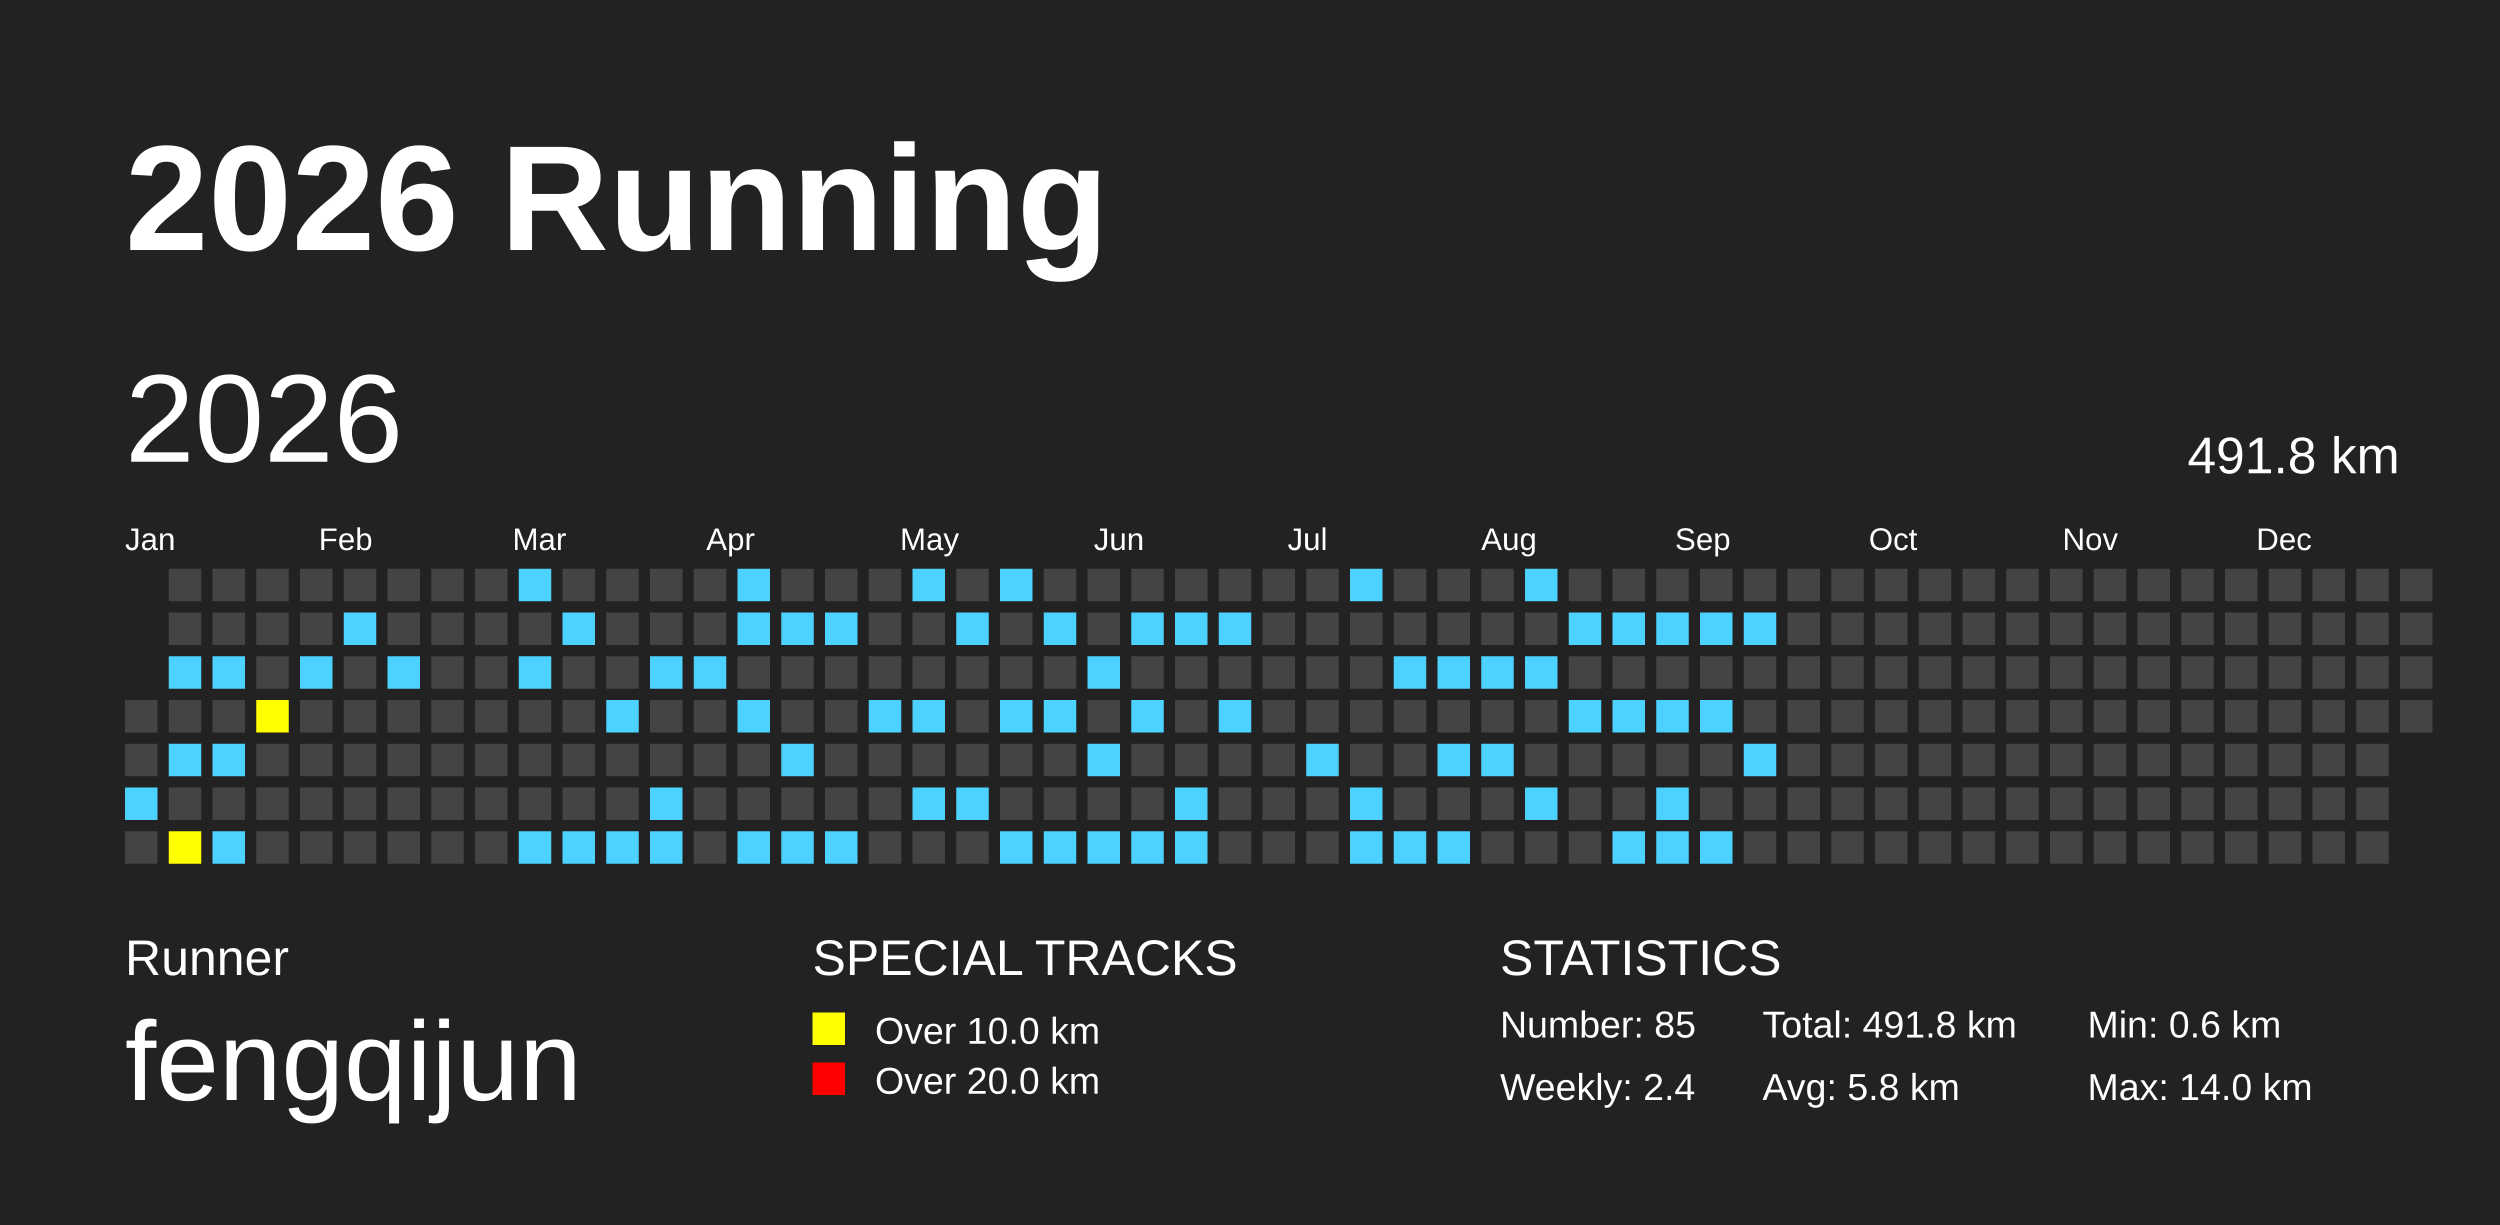
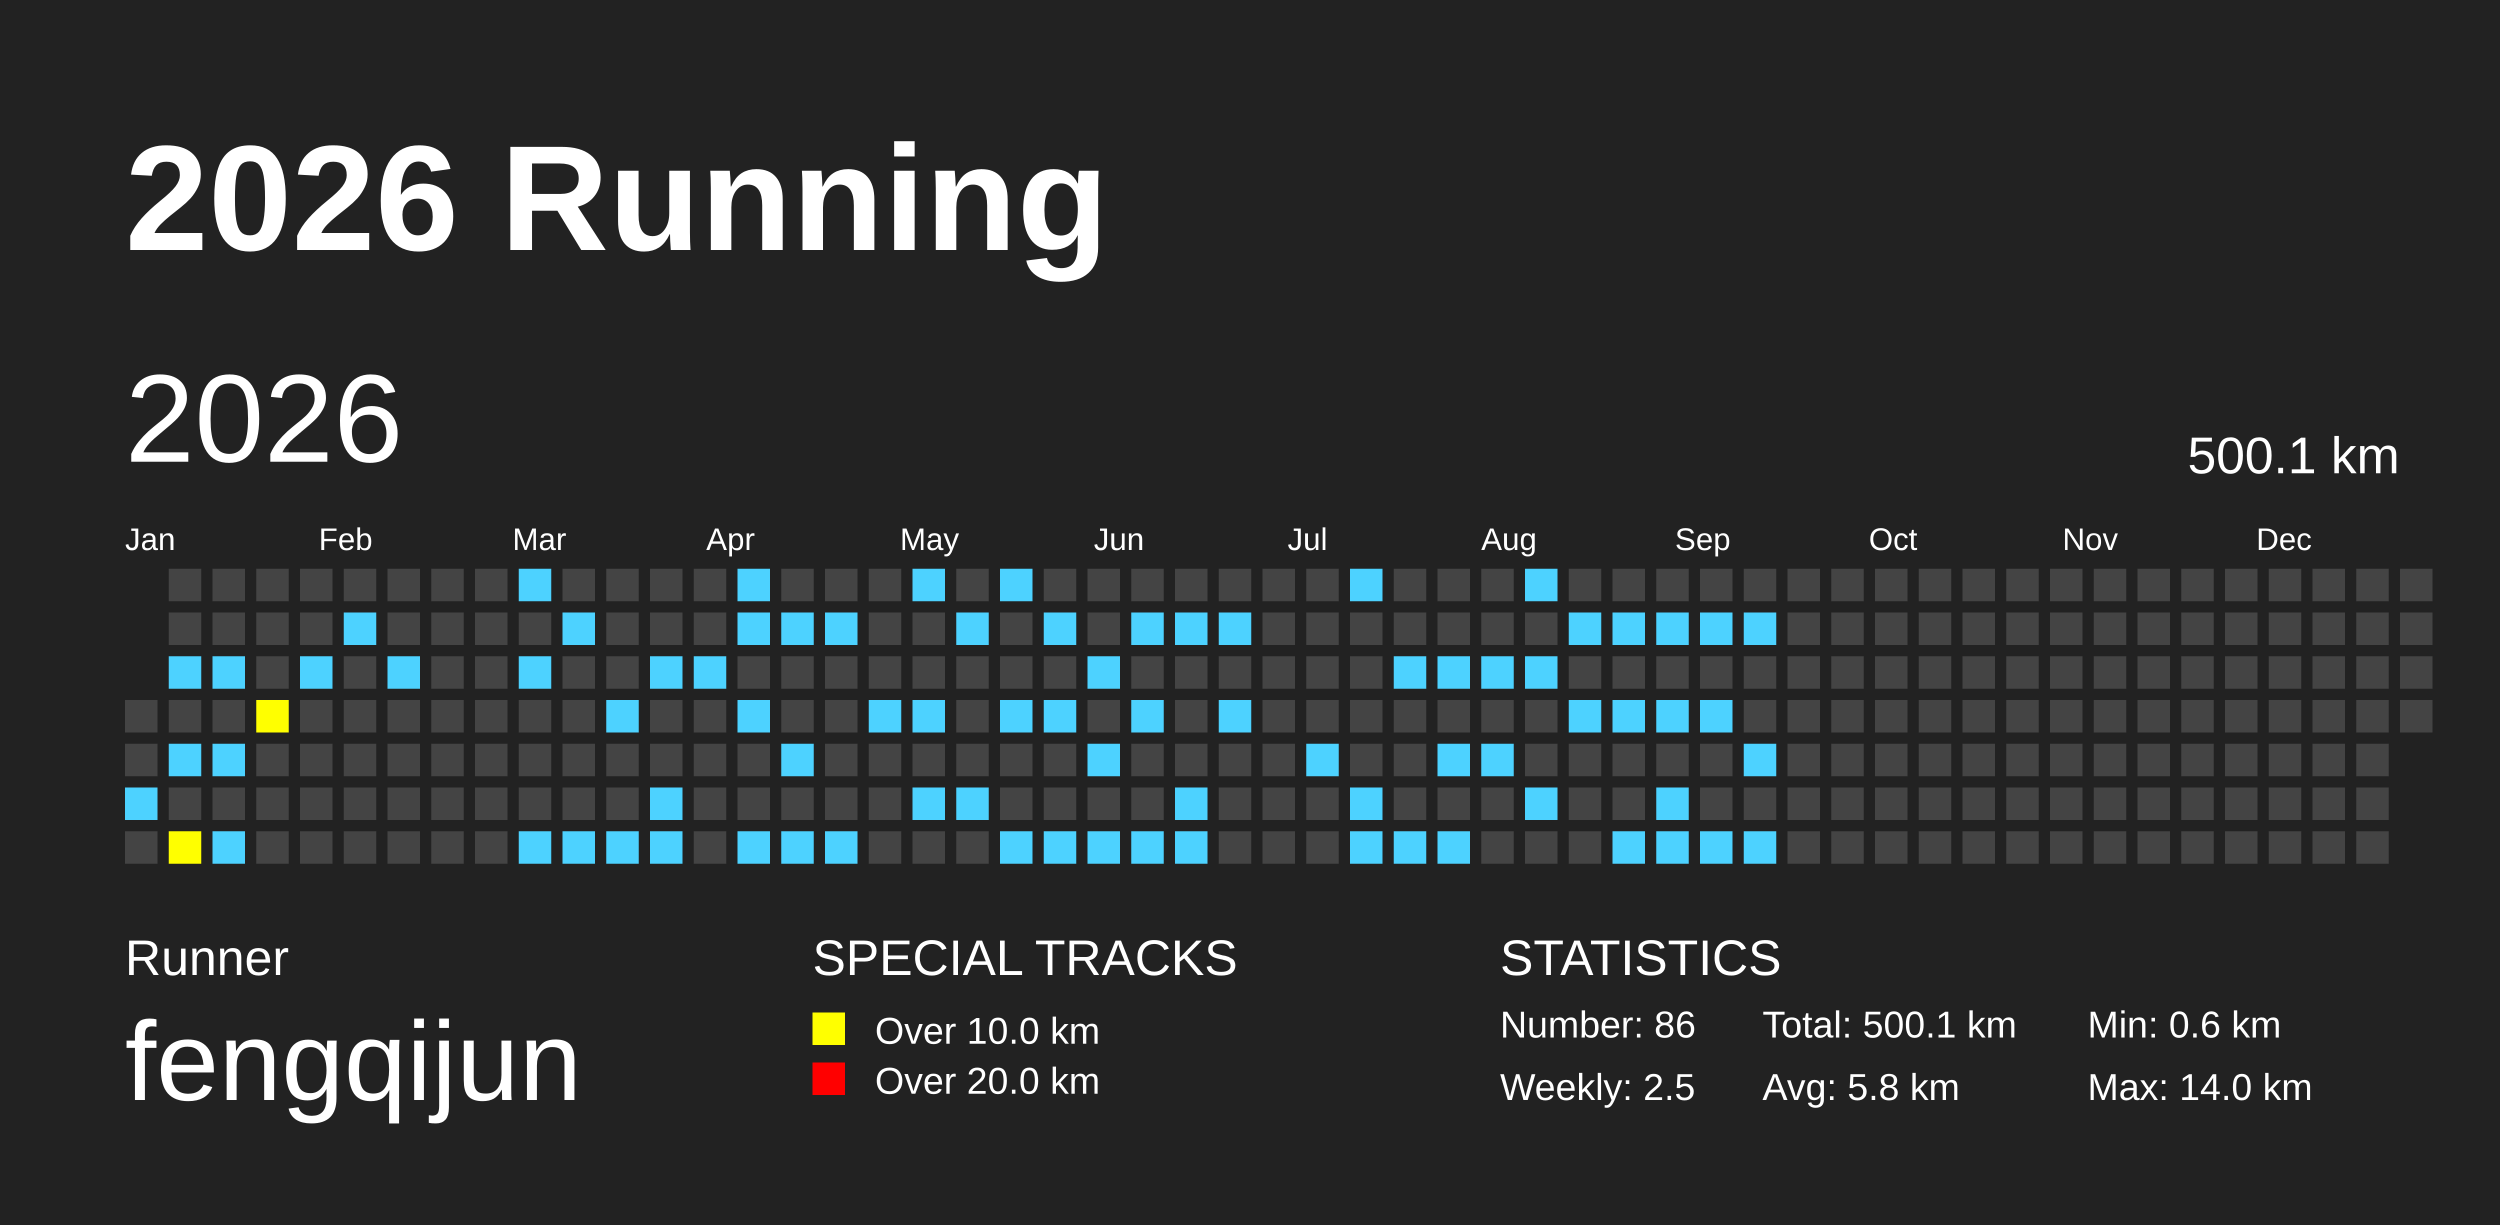
<svg xmlns="http://www.w3.org/2000/svg" baseProfile="full" height="98mm" version="1.1" viewBox="0,0,200,98" width="200mm">
  <defs />
  <rect fill="#222222" height="98" width="200" x="0" y="0" />
  <text fill="#FFFFFF" style="font-size:12px; font-family:Arial; font-weight:bold;" x="10" y="20">2026 Running</text>
  <text fill="#FFFFFF" style="font-size:4px; font-family:Arial" x="10" y="78">Runner</text>
  <text fill="#FFFFFF" style="font-size:9px; font-family:Arial" x="10" y="88">fengqijun</text>
  <text fill="#FFFFFF" style="font-size:4px; font-family:Arial" x="65" y="78">SPECIAL TRACKS</text>
  <rect fill="yellow" height="2.6" width="2.6" x="65" y="81" />
  <text fill="#FFFFFF" style="font-size:3px; font-family:Arial" x="70" y="83.5">Over 10.0 km</text>
  <rect fill="red" height="2.6" width="2.6" x="65" y="85" />
  <text fill="#FFFFFF" style="font-size:3px; font-family:Arial" x="70" y="87.5">Over 20.0 km</text>
  <text fill="#FFFFFF" style="font-size:4px; font-family:Arial" x="120" y="78">STATISTICS</text>
-   <text fill="#FFFFFF" style="font-size:3px; font-family:Arial" x="120" y="83">Number: 85</text>
-   <text fill="#FFFFFF" style="font-size:3px; font-family:Arial" x="120" y="88">Weekly: 2.4</text>
-   <text fill="#FFFFFF" style="font-size:3px; font-family:Arial" x="141" y="83">Total: 491.8 km</text>
+   <text fill="#FFFFFF" style="font-size:3px; font-family:Arial" x="120" y="83">Number: 86</text>
+   <text fill="#FFFFFF" style="font-size:3px; font-family:Arial" x="120" y="88">Weekly: 2.5</text>
+   <text fill="#FFFFFF" style="font-size:3px; font-family:Arial" x="141" y="83">Total: 500.1 km</text>
  <text fill="#FFFFFF" style="font-size:3px; font-family:Arial" x="141" y="88">Avg: 5.8 km</text>
  <text fill="#FFFFFF" style="font-size:3px; font-family:Arial" x="167" y="83">Min: 0.6 km</text>
  <text fill="#FFFFFF" style="font-size:3px; font-family:Arial" x="167" y="88">Max: 14.0 km</text>
  <text dominant-baseline="hanging" fill="#FFFFFF" style="font-size:10.0px; font-family:Arial;" x="10" y="30">2026</text>
-   <text dominant-baseline="hanging" fill="#FFFFFF" style="font-size:4.125px; font-family:Arial;" x="175" y="35">491.8 km</text>
+   <text dominant-baseline="hanging" fill="#FFFFFF" style="font-size:4.125px; font-family:Arial;" x="175" y="35">500.1 km</text>
  <text fill="#FFFFFF" style="font-size:2.5px; font-family:Arial" x="10.0" y="44">Jan</text>
  <text fill="#FFFFFF" style="font-size:2.5px; font-family:Arial" x="25.5" y="44">Feb</text>
  <text fill="#FFFFFF" style="font-size:2.5px; font-family:Arial" x="41.0" y="44">Mar</text>
  <text fill="#FFFFFF" style="font-size:2.5px; font-family:Arial" x="56.5" y="44">Apr</text>
  <text fill="#FFFFFF" style="font-size:2.5px; font-family:Arial" x="72.0" y="44">May</text>
  <text fill="#FFFFFF" style="font-size:2.5px; font-family:Arial" x="87.5" y="44">Jun</text>
  <text fill="#FFFFFF" style="font-size:2.5px; font-family:Arial" x="103.0" y="44">Jul</text>
  <text fill="#FFFFFF" style="font-size:2.5px; font-family:Arial" x="118.5" y="44">Aug</text>
  <text fill="#FFFFFF" style="font-size:2.5px; font-family:Arial" x="134.0" y="44">Sep</text>
  <text fill="#FFFFFF" style="font-size:2.5px; font-family:Arial" x="149.5" y="44">Oct</text>
  <text fill="#FFFFFF" style="font-size:2.5px; font-family:Arial" x="165.0" y="44">Nov</text>
  <text fill="#FFFFFF" style="font-size:2.5px; font-family:Arial" x="180.5" y="44">Dec</text>
  <rect fill="#444444" height="2.6" width="2.6" x="10.0" y="56.0" />
  <rect fill="#444444" height="2.6" width="2.6" x="10.0" y="59.5" />
  <rect fill="#4DD2FF" height="2.6" width="2.6" x="10.0" y="63.0" />
  <rect fill="#444444" height="2.6" width="2.6" x="10.0" y="66.5" />
  <rect fill="#444444" height="2.6" width="2.6" x="13.5" y="45.5" />
  <rect fill="#444444" height="2.6" width="2.6" x="13.5" y="49.0" />
  <rect fill="#4DD2FF" height="2.6" width="2.6" x="13.5" y="52.5" />
  <rect fill="#444444" height="2.6" width="2.6" x="13.5" y="56.0" />
  <rect fill="#4DD2FF" height="2.6" width="2.6" x="13.5" y="59.5" />
  <rect fill="#444444" height="2.6" width="2.6" x="13.5" y="63.0" />
  <rect fill="yellow" height="2.6" width="2.6" x="13.5" y="66.5" />
  <rect fill="#444444" height="2.6" width="2.6" x="17.0" y="45.5" />
  <rect fill="#444444" height="2.6" width="2.6" x="17.0" y="49.0" />
  <rect fill="#4DD2FF" height="2.6" width="2.6" x="17.0" y="52.5" />
  <rect fill="#444444" height="2.6" width="2.6" x="17.0" y="56.0" />
  <rect fill="#4DD2FF" height="2.6" width="2.6" x="17.0" y="59.5" />
  <rect fill="#444444" height="2.6" width="2.6" x="17.0" y="63.0" />
  <rect fill="#4DD2FF" height="2.6" width="2.6" x="17.0" y="66.5" />
  <rect fill="#444444" height="2.6" width="2.6" x="20.5" y="45.5" />
  <rect fill="#444444" height="2.6" width="2.6" x="20.5" y="49.0" />
  <rect fill="#444444" height="2.6" width="2.6" x="20.5" y="52.5" />
  <rect fill="yellow" height="2.6" width="2.6" x="20.5" y="56.0" />
  <rect fill="#444444" height="2.6" width="2.6" x="20.5" y="59.5" />
  <rect fill="#444444" height="2.6" width="2.6" x="20.5" y="63.0" />
  <rect fill="#444444" height="2.6" width="2.6" x="20.5" y="66.5" />
  <rect fill="#444444" height="2.6" width="2.6" x="24.0" y="45.5" />
  <rect fill="#444444" height="2.6" width="2.6" x="24.0" y="49.0" />
  <rect fill="#4DD2FF" height="2.6" width="2.6" x="24.0" y="52.5" />
  <rect fill="#444444" height="2.6" width="2.6" x="24.0" y="56.0" />
  <rect fill="#444444" height="2.6" width="2.6" x="24.0" y="59.5" />
  <rect fill="#444444" height="2.6" width="2.6" x="24.0" y="63.0" />
  <rect fill="#444444" height="2.6" width="2.6" x="24.0" y="66.5" />
  <rect fill="#444444" height="2.6" width="2.6" x="27.5" y="45.5" />
  <rect fill="#4DD2FF" height="2.6" width="2.6" x="27.5" y="49.0" />
  <rect fill="#444444" height="2.6" width="2.6" x="27.5" y="52.5" />
  <rect fill="#444444" height="2.6" width="2.6" x="27.5" y="56.0" />
  <rect fill="#444444" height="2.6" width="2.6" x="27.5" y="59.5" />
  <rect fill="#444444" height="2.6" width="2.6" x="27.5" y="63.0" />
  <rect fill="#444444" height="2.6" width="2.6" x="27.5" y="66.5" />
  <rect fill="#444444" height="2.6" width="2.6" x="31.0" y="45.5" />
  <rect fill="#444444" height="2.6" width="2.6" x="31.0" y="49.0" />
  <rect fill="#4DD2FF" height="2.6" width="2.6" x="31.0" y="52.5" />
  <rect fill="#444444" height="2.6" width="2.6" x="31.0" y="56.0" />
  <rect fill="#444444" height="2.6" width="2.6" x="31.0" y="59.5" />
  <rect fill="#444444" height="2.6" width="2.6" x="31.0" y="63.0" />
  <rect fill="#444444" height="2.6" width="2.6" x="31.0" y="66.5" />
  <rect fill="#444444" height="2.6" width="2.6" x="34.5" y="45.5" />
  <rect fill="#444444" height="2.6" width="2.6" x="34.5" y="49.0" />
  <rect fill="#444444" height="2.6" width="2.6" x="34.5" y="52.5" />
  <rect fill="#444444" height="2.6" width="2.6" x="34.5" y="56.0" />
  <rect fill="#444444" height="2.6" width="2.6" x="34.5" y="59.5" />
  <rect fill="#444444" height="2.6" width="2.6" x="34.5" y="63.0" />
  <rect fill="#444444" height="2.6" width="2.6" x="34.5" y="66.5" />
  <rect fill="#444444" height="2.6" width="2.6" x="38.0" y="45.5" />
  <rect fill="#444444" height="2.6" width="2.6" x="38.0" y="49.0" />
  <rect fill="#444444" height="2.6" width="2.6" x="38.0" y="52.5" />
  <rect fill="#444444" height="2.6" width="2.6" x="38.0" y="56.0" />
  <rect fill="#444444" height="2.6" width="2.6" x="38.0" y="59.5" />
  <rect fill="#444444" height="2.6" width="2.6" x="38.0" y="63.0" />
  <rect fill="#444444" height="2.6" width="2.6" x="38.0" y="66.5" />
  <rect fill="#4DD2FF" height="2.6" width="2.6" x="41.5" y="45.5" />
  <rect fill="#444444" height="2.6" width="2.6" x="41.5" y="49.0" />
  <rect fill="#4DD2FF" height="2.6" width="2.6" x="41.5" y="52.5" />
  <rect fill="#444444" height="2.6" width="2.6" x="41.5" y="56.0" />
  <rect fill="#444444" height="2.6" width="2.6" x="41.5" y="59.5" />
  <rect fill="#444444" height="2.6" width="2.6" x="41.5" y="63.0" />
  <rect fill="#4DD2FF" height="2.6" width="2.6" x="41.5" y="66.5" />
  <rect fill="#444444" height="2.6" width="2.6" x="45.0" y="45.5" />
  <rect fill="#4DD2FF" height="2.6" width="2.6" x="45.0" y="49.0" />
  <rect fill="#444444" height="2.6" width="2.6" x="45.0" y="52.5" />
  <rect fill="#444444" height="2.6" width="2.6" x="45.0" y="56.0" />
  <rect fill="#444444" height="2.6" width="2.6" x="45.0" y="59.5" />
  <rect fill="#444444" height="2.6" width="2.6" x="45.0" y="63.0" />
  <rect fill="#4DD2FF" height="2.6" width="2.6" x="45.0" y="66.5" />
  <rect fill="#444444" height="2.6" width="2.6" x="48.5" y="45.5" />
  <rect fill="#444444" height="2.6" width="2.6" x="48.5" y="49.0" />
  <rect fill="#444444" height="2.6" width="2.6" x="48.5" y="52.5" />
  <rect fill="#4DD2FF" height="2.6" width="2.6" x="48.5" y="56.0" />
  <rect fill="#444444" height="2.6" width="2.6" x="48.5" y="59.5" />
  <rect fill="#444444" height="2.6" width="2.6" x="48.5" y="63.0" />
  <rect fill="#4DD2FF" height="2.6" width="2.6" x="48.5" y="66.5" />
  <rect fill="#444444" height="2.6" width="2.6" x="52.0" y="45.5" />
  <rect fill="#444444" height="2.6" width="2.6" x="52.0" y="49.0" />
  <rect fill="#4DD2FF" height="2.6" width="2.6" x="52.0" y="52.5" />
  <rect fill="#444444" height="2.6" width="2.6" x="52.0" y="56.0" />
  <rect fill="#444444" height="2.6" width="2.6" x="52.0" y="59.5" />
  <rect fill="#4DD2FF" height="2.6" width="2.6" x="52.0" y="63.0" />
  <rect fill="#4DD2FF" height="2.6" width="2.6" x="52.0" y="66.5" />
  <rect fill="#444444" height="2.6" width="2.6" x="55.5" y="45.5" />
  <rect fill="#444444" height="2.6" width="2.6" x="55.5" y="49.0" />
  <rect fill="#4DD2FF" height="2.6" width="2.6" x="55.5" y="52.5" />
  <rect fill="#444444" height="2.6" width="2.6" x="55.5" y="56.0" />
  <rect fill="#444444" height="2.6" width="2.6" x="55.5" y="59.5" />
  <rect fill="#444444" height="2.6" width="2.6" x="55.5" y="63.0" />
  <rect fill="#444444" height="2.6" width="2.6" x="55.5" y="66.5" />
  <rect fill="#4DD2FF" height="2.6" width="2.6" x="59.0" y="45.5" />
  <rect fill="#4DD2FF" height="2.6" width="2.6" x="59.0" y="49.0" />
  <rect fill="#444444" height="2.6" width="2.6" x="59.0" y="52.5" />
  <rect fill="#4DD2FF" height="2.6" width="2.6" x="59.0" y="56.0" />
  <rect fill="#444444" height="2.6" width="2.6" x="59.0" y="59.5" />
  <rect fill="#444444" height="2.6" width="2.6" x="59.0" y="63.0" />
  <rect fill="#4DD2FF" height="2.6" width="2.6" x="59.0" y="66.5" />
  <rect fill="#444444" height="2.6" width="2.6" x="62.5" y="45.5" />
  <rect fill="#4DD2FF" height="2.6" width="2.6" x="62.5" y="49.0" />
  <rect fill="#444444" height="2.6" width="2.6" x="62.5" y="52.5" />
  <rect fill="#444444" height="2.6" width="2.6" x="62.5" y="56.0" />
  <rect fill="#4DD2FF" height="2.6" width="2.6" x="62.5" y="59.5" />
  <rect fill="#444444" height="2.6" width="2.6" x="62.5" y="63.0" />
  <rect fill="#4DD2FF" height="2.6" width="2.6" x="62.5" y="66.5" />
  <rect fill="#444444" height="2.6" width="2.6" x="66.0" y="45.5" />
  <rect fill="#4DD2FF" height="2.6" width="2.6" x="66.0" y="49.0" />
  <rect fill="#444444" height="2.6" width="2.6" x="66.0" y="52.5" />
  <rect fill="#444444" height="2.6" width="2.6" x="66.0" y="56.0" />
  <rect fill="#444444" height="2.6" width="2.6" x="66.0" y="59.5" />
  <rect fill="#444444" height="2.6" width="2.6" x="66.0" y="63.0" />
  <rect fill="#4DD2FF" height="2.6" width="2.6" x="66.0" y="66.5" />
  <rect fill="#444444" height="2.6" width="2.6" x="69.5" y="45.5" />
  <rect fill="#444444" height="2.6" width="2.6" x="69.5" y="49.0" />
  <rect fill="#444444" height="2.6" width="2.6" x="69.5" y="52.5" />
  <rect fill="#4DD2FF" height="2.6" width="2.6" x="69.5" y="56.0" />
  <rect fill="#444444" height="2.6" width="2.6" x="69.5" y="59.5" />
  <rect fill="#444444" height="2.6" width="2.6" x="69.5" y="63.0" />
  <rect fill="#444444" height="2.6" width="2.6" x="69.5" y="66.5" />
  <rect fill="#4DD2FF" height="2.6" width="2.6" x="73.0" y="45.5" />
  <rect fill="#444444" height="2.6" width="2.6" x="73.0" y="49.0" />
  <rect fill="#444444" height="2.6" width="2.6" x="73.0" y="52.5" />
  <rect fill="#4DD2FF" height="2.6" width="2.6" x="73.0" y="56.0" />
  <rect fill="#444444" height="2.6" width="2.6" x="73.0" y="59.5" />
  <rect fill="#4DD2FF" height="2.6" width="2.6" x="73.0" y="63.0" />
  <rect fill="#444444" height="2.6" width="2.6" x="73.0" y="66.5" />
  <rect fill="#444444" height="2.6" width="2.6" x="76.5" y="45.5" />
  <rect fill="#4DD2FF" height="2.6" width="2.6" x="76.5" y="49.0" />
  <rect fill="#444444" height="2.6" width="2.6" x="76.5" y="52.5" />
  <rect fill="#444444" height="2.6" width="2.6" x="76.5" y="56.0" />
  <rect fill="#444444" height="2.6" width="2.6" x="76.5" y="59.5" />
  <rect fill="#4DD2FF" height="2.6" width="2.6" x="76.5" y="63.0" />
  <rect fill="#444444" height="2.6" width="2.6" x="76.5" y="66.5" />
  <rect fill="#4DD2FF" height="2.6" width="2.6" x="80.0" y="45.5" />
  <rect fill="#444444" height="2.6" width="2.6" x="80.0" y="49.0" />
  <rect fill="#444444" height="2.6" width="2.6" x="80.0" y="52.5" />
  <rect fill="#4DD2FF" height="2.6" width="2.6" x="80.0" y="56.0" />
  <rect fill="#444444" height="2.6" width="2.6" x="80.0" y="59.5" />
  <rect fill="#444444" height="2.6" width="2.6" x="80.0" y="63.0" />
  <rect fill="#4DD2FF" height="2.6" width="2.6" x="80.0" y="66.5" />
  <rect fill="#444444" height="2.6" width="2.6" x="83.5" y="45.5" />
  <rect fill="#4DD2FF" height="2.6" width="2.6" x="83.5" y="49.0" />
  <rect fill="#444444" height="2.6" width="2.6" x="83.5" y="52.5" />
  <rect fill="#4DD2FF" height="2.6" width="2.6" x="83.5" y="56.0" />
  <rect fill="#444444" height="2.6" width="2.6" x="83.5" y="59.5" />
  <rect fill="#444444" height="2.6" width="2.6" x="83.5" y="63.0" />
  <rect fill="#4DD2FF" height="2.6" width="2.6" x="83.5" y="66.5" />
  <rect fill="#444444" height="2.6" width="2.6" x="87.0" y="45.5" />
  <rect fill="#444444" height="2.6" width="2.6" x="87.0" y="49.0" />
  <rect fill="#4DD2FF" height="2.6" width="2.6" x="87.0" y="52.5" />
  <rect fill="#444444" height="2.6" width="2.6" x="87.0" y="56.0" />
  <rect fill="#4DD2FF" height="2.6" width="2.6" x="87.0" y="59.5" />
  <rect fill="#444444" height="2.6" width="2.6" x="87.0" y="63.0" />
  <rect fill="#4DD2FF" height="2.6" width="2.6" x="87.0" y="66.5" />
  <rect fill="#444444" height="2.6" width="2.6" x="90.5" y="45.5" />
  <rect fill="#4DD2FF" height="2.6" width="2.6" x="90.5" y="49.0" />
  <rect fill="#444444" height="2.6" width="2.6" x="90.5" y="52.5" />
  <rect fill="#4DD2FF" height="2.6" width="2.6" x="90.5" y="56.0" />
  <rect fill="#444444" height="2.6" width="2.6" x="90.5" y="59.5" />
  <rect fill="#444444" height="2.6" width="2.6" x="90.5" y="63.0" />
  <rect fill="#4DD2FF" height="2.6" width="2.6" x="90.5" y="66.5" />
  <rect fill="#444444" height="2.6" width="2.6" x="94.0" y="45.5" />
  <rect fill="#4DD2FF" height="2.6" width="2.6" x="94.0" y="49.0" />
  <rect fill="#444444" height="2.6" width="2.6" x="94.0" y="52.5" />
  <rect fill="#444444" height="2.6" width="2.6" x="94.0" y="56.0" />
  <rect fill="#444444" height="2.6" width="2.6" x="94.0" y="59.5" />
  <rect fill="#4DD2FF" height="2.6" width="2.6" x="94.0" y="63.0" />
  <rect fill="#4DD2FF" height="2.6" width="2.6" x="94.0" y="66.5" />
  <rect fill="#444444" height="2.6" width="2.6" x="97.5" y="45.5" />
  <rect fill="#4DD2FF" height="2.6" width="2.6" x="97.5" y="49.0" />
  <rect fill="#444444" height="2.6" width="2.6" x="97.5" y="52.5" />
  <rect fill="#4DD2FF" height="2.6" width="2.6" x="97.5" y="56.0" />
  <rect fill="#444444" height="2.6" width="2.6" x="97.5" y="59.5" />
  <rect fill="#444444" height="2.6" width="2.6" x="97.5" y="63.0" />
  <rect fill="#444444" height="2.6" width="2.6" x="97.5" y="66.5" />
  <rect fill="#444444" height="2.6" width="2.6" x="101.0" y="45.5" />
  <rect fill="#444444" height="2.6" width="2.6" x="101.0" y="49.0" />
  <rect fill="#444444" height="2.6" width="2.6" x="101.0" y="52.5" />
  <rect fill="#444444" height="2.6" width="2.6" x="101.0" y="56.0" />
  <rect fill="#444444" height="2.6" width="2.6" x="101.0" y="59.5" />
  <rect fill="#444444" height="2.6" width="2.6" x="101.0" y="63.0" />
  <rect fill="#444444" height="2.6" width="2.6" x="101.0" y="66.5" />
  <rect fill="#444444" height="2.6" width="2.6" x="104.5" y="45.5" />
  <rect fill="#444444" height="2.6" width="2.6" x="104.5" y="49.0" />
  <rect fill="#444444" height="2.6" width="2.6" x="104.5" y="52.5" />
  <rect fill="#444444" height="2.6" width="2.6" x="104.5" y="56.0" />
  <rect fill="#4DD2FF" height="2.6" width="2.6" x="104.5" y="59.5" />
  <rect fill="#444444" height="2.6" width="2.6" x="104.5" y="63.0" />
  <rect fill="#444444" height="2.6" width="2.6" x="104.5" y="66.5" />
  <rect fill="#4DD2FF" height="2.6" width="2.6" x="108.0" y="45.5" />
  <rect fill="#444444" height="2.6" width="2.6" x="108.0" y="49.0" />
  <rect fill="#444444" height="2.6" width="2.6" x="108.0" y="52.5" />
  <rect fill="#444444" height="2.6" width="2.6" x="108.0" y="56.0" />
  <rect fill="#444444" height="2.6" width="2.6" x="108.0" y="59.5" />
  <rect fill="#4DD2FF" height="2.6" width="2.6" x="108.0" y="63.0" />
  <rect fill="#4DD2FF" height="2.6" width="2.6" x="108.0" y="66.5" />
  <rect fill="#444444" height="2.6" width="2.6" x="111.5" y="45.5" />
  <rect fill="#444444" height="2.6" width="2.6" x="111.5" y="49.0" />
  <rect fill="#4DD2FF" height="2.6" width="2.6" x="111.5" y="52.5" />
  <rect fill="#444444" height="2.6" width="2.6" x="111.5" y="56.0" />
  <rect fill="#444444" height="2.6" width="2.6" x="111.5" y="59.5" />
  <rect fill="#444444" height="2.6" width="2.6" x="111.5" y="63.0" />
  <rect fill="#4DD2FF" height="2.6" width="2.6" x="111.5" y="66.5" />
  <rect fill="#444444" height="2.6" width="2.6" x="115.0" y="45.5" />
  <rect fill="#444444" height="2.6" width="2.6" x="115.0" y="49.0" />
  <rect fill="#4DD2FF" height="2.6" width="2.6" x="115.0" y="52.5" />
  <rect fill="#444444" height="2.6" width="2.6" x="115.0" y="56.0" />
  <rect fill="#4DD2FF" height="2.6" width="2.6" x="115.0" y="59.5" />
  <rect fill="#444444" height="2.6" width="2.6" x="115.0" y="63.0" />
  <rect fill="#4DD2FF" height="2.6" width="2.6" x="115.0" y="66.5" />
  <rect fill="#444444" height="2.6" width="2.6" x="118.5" y="45.5" />
  <rect fill="#444444" height="2.6" width="2.6" x="118.5" y="49.0" />
  <rect fill="#4DD2FF" height="2.6" width="2.6" x="118.5" y="52.5" />
  <rect fill="#444444" height="2.6" width="2.6" x="118.5" y="56.0" />
  <rect fill="#4DD2FF" height="2.6" width="2.6" x="118.5" y="59.5" />
  <rect fill="#444444" height="2.6" width="2.6" x="118.5" y="63.0" />
  <rect fill="#444444" height="2.6" width="2.6" x="118.5" y="66.5" />
  <rect fill="#4DD2FF" height="2.6" width="2.6" x="122.0" y="45.5" />
  <rect fill="#444444" height="2.6" width="2.6" x="122.0" y="49.0" />
  <rect fill="#4DD2FF" height="2.6" width="2.6" x="122.0" y="52.5" />
  <rect fill="#444444" height="2.6" width="2.6" x="122.0" y="56.0" />
  <rect fill="#444444" height="2.6" width="2.6" x="122.0" y="59.5" />
  <rect fill="#4DD2FF" height="2.6" width="2.6" x="122.0" y="63.0" />
  <rect fill="#444444" height="2.6" width="2.6" x="122.0" y="66.5" />
  <rect fill="#444444" height="2.6" width="2.6" x="125.5" y="45.5" />
  <rect fill="#4DD2FF" height="2.6" width="2.6" x="125.5" y="49.0" />
  <rect fill="#444444" height="2.6" width="2.6" x="125.5" y="52.5" />
  <rect fill="#4DD2FF" height="2.6" width="2.6" x="125.5" y="56.0" />
  <rect fill="#444444" height="2.6" width="2.6" x="125.5" y="59.5" />
  <rect fill="#444444" height="2.6" width="2.6" x="125.5" y="63.0" />
  <rect fill="#444444" height="2.6" width="2.6" x="125.5" y="66.5" />
  <rect fill="#444444" height="2.6" width="2.6" x="129.0" y="45.5" />
  <rect fill="#4DD2FF" height="2.6" width="2.6" x="129.0" y="49.0" />
  <rect fill="#444444" height="2.6" width="2.6" x="129.0" y="52.5" />
  <rect fill="#4DD2FF" height="2.6" width="2.6" x="129.0" y="56.0" />
  <rect fill="#444444" height="2.6" width="2.6" x="129.0" y="59.5" />
  <rect fill="#444444" height="2.6" width="2.6" x="129.0" y="63.0" />
  <rect fill="#4DD2FF" height="2.6" width="2.6" x="129.0" y="66.5" />
  <rect fill="#444444" height="2.6" width="2.6" x="132.5" y="45.5" />
  <rect fill="#4DD2FF" height="2.6" width="2.6" x="132.5" y="49.0" />
  <rect fill="#444444" height="2.6" width="2.6" x="132.5" y="52.5" />
  <rect fill="#4DD2FF" height="2.6" width="2.6" x="132.5" y="56.0" />
  <rect fill="#444444" height="2.6" width="2.6" x="132.5" y="59.5" />
  <rect fill="#4DD2FF" height="2.6" width="2.6" x="132.5" y="63.0" />
  <rect fill="#4DD2FF" height="2.6" width="2.6" x="132.5" y="66.5" />
  <rect fill="#444444" height="2.6" width="2.6" x="136.0" y="45.5" />
  <rect fill="#4DD2FF" height="2.6" width="2.6" x="136.0" y="49.0" />
  <rect fill="#444444" height="2.6" width="2.6" x="136.0" y="52.5" />
  <rect fill="#4DD2FF" height="2.6" width="2.6" x="136.0" y="56.0" />
  <rect fill="#444444" height="2.6" width="2.6" x="136.0" y="59.5" />
  <rect fill="#444444" height="2.6" width="2.6" x="136.0" y="63.0" />
  <rect fill="#4DD2FF" height="2.6" width="2.6" x="136.0" y="66.5" />
  <rect fill="#444444" height="2.6" width="2.6" x="139.5" y="45.5" />
  <rect fill="#4DD2FF" height="2.6" width="2.6" x="139.5" y="49.0" />
  <rect fill="#444444" height="2.6" width="2.6" x="139.5" y="52.5" />
  <rect fill="#444444" height="2.6" width="2.6" x="139.5" y="56.0" />
  <rect fill="#4DD2FF" height="2.6" width="2.6" x="139.5" y="59.5" />
  <rect fill="#444444" height="2.6" width="2.6" x="139.5" y="63.0" />
-   <rect fill="#444444" height="2.6" width="2.6" x="139.5" y="66.5" />
+   <rect fill="#4DD2FF" height="2.6" width="2.6" x="139.5" y="66.5" />
  <rect fill="#444444" height="2.6" width="2.6" x="143.0" y="45.5" />
  <rect fill="#444444" height="2.6" width="2.6" x="143.0" y="49.0" />
  <rect fill="#444444" height="2.6" width="2.6" x="143.0" y="52.5" />
  <rect fill="#444444" height="2.6" width="2.6" x="143.0" y="56.0" />
  <rect fill="#444444" height="2.6" width="2.6" x="143.0" y="59.5" />
  <rect fill="#444444" height="2.6" width="2.6" x="143.0" y="63.0" />
  <rect fill="#444444" height="2.6" width="2.6" x="143.0" y="66.5" />
  <rect fill="#444444" height="2.6" width="2.6" x="146.5" y="45.5" />
  <rect fill="#444444" height="2.6" width="2.6" x="146.5" y="49.0" />
  <rect fill="#444444" height="2.6" width="2.6" x="146.5" y="52.5" />
  <rect fill="#444444" height="2.6" width="2.6" x="146.5" y="56.0" />
  <rect fill="#444444" height="2.6" width="2.6" x="146.5" y="59.5" />
  <rect fill="#444444" height="2.6" width="2.6" x="146.5" y="63.0" />
  <rect fill="#444444" height="2.6" width="2.6" x="146.5" y="66.5" />
  <rect fill="#444444" height="2.6" width="2.6" x="150.0" y="45.5" />
  <rect fill="#444444" height="2.6" width="2.6" x="150.0" y="49.0" />
  <rect fill="#444444" height="2.6" width="2.6" x="150.0" y="52.5" />
  <rect fill="#444444" height="2.6" width="2.6" x="150.0" y="56.0" />
  <rect fill="#444444" height="2.6" width="2.6" x="150.0" y="59.5" />
  <rect fill="#444444" height="2.6" width="2.6" x="150.0" y="63.0" />
  <rect fill="#444444" height="2.6" width="2.6" x="150.0" y="66.5" />
  <rect fill="#444444" height="2.6" width="2.6" x="153.5" y="45.5" />
  <rect fill="#444444" height="2.6" width="2.6" x="153.5" y="49.0" />
  <rect fill="#444444" height="2.6" width="2.6" x="153.5" y="52.5" />
  <rect fill="#444444" height="2.6" width="2.6" x="153.5" y="56.0" />
  <rect fill="#444444" height="2.6" width="2.6" x="153.5" y="59.5" />
  <rect fill="#444444" height="2.6" width="2.6" x="153.5" y="63.0" />
  <rect fill="#444444" height="2.6" width="2.6" x="153.5" y="66.5" />
  <rect fill="#444444" height="2.6" width="2.6" x="157.0" y="45.5" />
  <rect fill="#444444" height="2.6" width="2.6" x="157.0" y="49.0" />
  <rect fill="#444444" height="2.6" width="2.6" x="157.0" y="52.5" />
  <rect fill="#444444" height="2.6" width="2.6" x="157.0" y="56.0" />
  <rect fill="#444444" height="2.6" width="2.6" x="157.0" y="59.5" />
  <rect fill="#444444" height="2.6" width="2.6" x="157.0" y="63.0" />
  <rect fill="#444444" height="2.6" width="2.6" x="157.0" y="66.5" />
  <rect fill="#444444" height="2.6" width="2.6" x="160.5" y="45.5" />
  <rect fill="#444444" height="2.6" width="2.6" x="160.5" y="49.0" />
  <rect fill="#444444" height="2.6" width="2.6" x="160.5" y="52.5" />
  <rect fill="#444444" height="2.6" width="2.6" x="160.5" y="56.0" />
  <rect fill="#444444" height="2.6" width="2.6" x="160.5" y="59.5" />
  <rect fill="#444444" height="2.6" width="2.6" x="160.5" y="63.0" />
  <rect fill="#444444" height="2.6" width="2.6" x="160.5" y="66.5" />
  <rect fill="#444444" height="2.6" width="2.6" x="164.0" y="45.5" />
  <rect fill="#444444" height="2.6" width="2.6" x="164.0" y="49.0" />
  <rect fill="#444444" height="2.6" width="2.6" x="164.0" y="52.5" />
  <rect fill="#444444" height="2.6" width="2.6" x="164.0" y="56.0" />
  <rect fill="#444444" height="2.6" width="2.6" x="164.0" y="59.5" />
  <rect fill="#444444" height="2.6" width="2.6" x="164.0" y="63.0" />
  <rect fill="#444444" height="2.6" width="2.6" x="164.0" y="66.5" />
  <rect fill="#444444" height="2.6" width="2.6" x="167.5" y="45.5" />
  <rect fill="#444444" height="2.6" width="2.6" x="167.5" y="49.0" />
  <rect fill="#444444" height="2.6" width="2.6" x="167.5" y="52.5" />
  <rect fill="#444444" height="2.6" width="2.6" x="167.5" y="56.0" />
  <rect fill="#444444" height="2.6" width="2.6" x="167.5" y="59.5" />
  <rect fill="#444444" height="2.6" width="2.6" x="167.5" y="63.0" />
  <rect fill="#444444" height="2.6" width="2.6" x="167.5" y="66.5" />
  <rect fill="#444444" height="2.6" width="2.6" x="171.0" y="45.5" />
  <rect fill="#444444" height="2.6" width="2.6" x="171.0" y="49.0" />
  <rect fill="#444444" height="2.6" width="2.6" x="171.0" y="52.5" />
  <rect fill="#444444" height="2.6" width="2.6" x="171.0" y="56.0" />
  <rect fill="#444444" height="2.6" width="2.6" x="171.0" y="59.5" />
  <rect fill="#444444" height="2.6" width="2.6" x="171.0" y="63.0" />
  <rect fill="#444444" height="2.6" width="2.6" x="171.0" y="66.5" />
  <rect fill="#444444" height="2.6" width="2.6" x="174.5" y="45.5" />
  <rect fill="#444444" height="2.6" width="2.6" x="174.5" y="49.0" />
  <rect fill="#444444" height="2.6" width="2.6" x="174.5" y="52.5" />
  <rect fill="#444444" height="2.6" width="2.6" x="174.5" y="56.0" />
  <rect fill="#444444" height="2.6" width="2.6" x="174.5" y="59.5" />
  <rect fill="#444444" height="2.6" width="2.6" x="174.5" y="63.0" />
  <rect fill="#444444" height="2.6" width="2.6" x="174.5" y="66.5" />
  <rect fill="#444444" height="2.6" width="2.6" x="178.0" y="45.5" />
  <rect fill="#444444" height="2.6" width="2.6" x="178.0" y="49.0" />
  <rect fill="#444444" height="2.6" width="2.6" x="178.0" y="52.5" />
  <rect fill="#444444" height="2.6" width="2.6" x="178.0" y="56.0" />
  <rect fill="#444444" height="2.6" width="2.6" x="178.0" y="59.5" />
  <rect fill="#444444" height="2.6" width="2.6" x="178.0" y="63.0" />
  <rect fill="#444444" height="2.6" width="2.6" x="178.0" y="66.5" />
  <rect fill="#444444" height="2.6" width="2.6" x="181.5" y="45.5" />
  <rect fill="#444444" height="2.6" width="2.6" x="181.5" y="49.0" />
  <rect fill="#444444" height="2.6" width="2.6" x="181.5" y="52.5" />
  <rect fill="#444444" height="2.6" width="2.6" x="181.5" y="56.0" />
  <rect fill="#444444" height="2.6" width="2.6" x="181.5" y="59.5" />
  <rect fill="#444444" height="2.6" width="2.6" x="181.5" y="63.0" />
  <rect fill="#444444" height="2.6" width="2.6" x="181.5" y="66.5" />
  <rect fill="#444444" height="2.6" width="2.6" x="185.0" y="45.5" />
  <rect fill="#444444" height="2.6" width="2.6" x="185.0" y="49.0" />
  <rect fill="#444444" height="2.6" width="2.6" x="185.0" y="52.5" />
  <rect fill="#444444" height="2.6" width="2.6" x="185.0" y="56.0" />
  <rect fill="#444444" height="2.6" width="2.6" x="185.0" y="59.5" />
  <rect fill="#444444" height="2.6" width="2.6" x="185.0" y="63.0" />
  <rect fill="#444444" height="2.6" width="2.6" x="185.0" y="66.5" />
  <rect fill="#444444" height="2.6" width="2.6" x="188.5" y="45.5" />
  <rect fill="#444444" height="2.6" width="2.6" x="188.5" y="49.0" />
  <rect fill="#444444" height="2.6" width="2.6" x="188.5" y="52.5" />
  <rect fill="#444444" height="2.6" width="2.6" x="188.5" y="56.0" />
  <rect fill="#444444" height="2.6" width="2.6" x="188.5" y="59.5" />
  <rect fill="#444444" height="2.6" width="2.6" x="188.5" y="63.0" />
  <rect fill="#444444" height="2.6" width="2.6" x="188.5" y="66.5" />
  <rect fill="#444444" height="2.6" width="2.6" x="192.0" y="45.5" />
  <rect fill="#444444" height="2.6" width="2.6" x="192.0" y="49.0" />
  <rect fill="#444444" height="2.6" width="2.6" x="192.0" y="52.5" />
  <rect fill="#444444" height="2.6" width="2.6" x="192.0" y="56.0" />
</svg>
